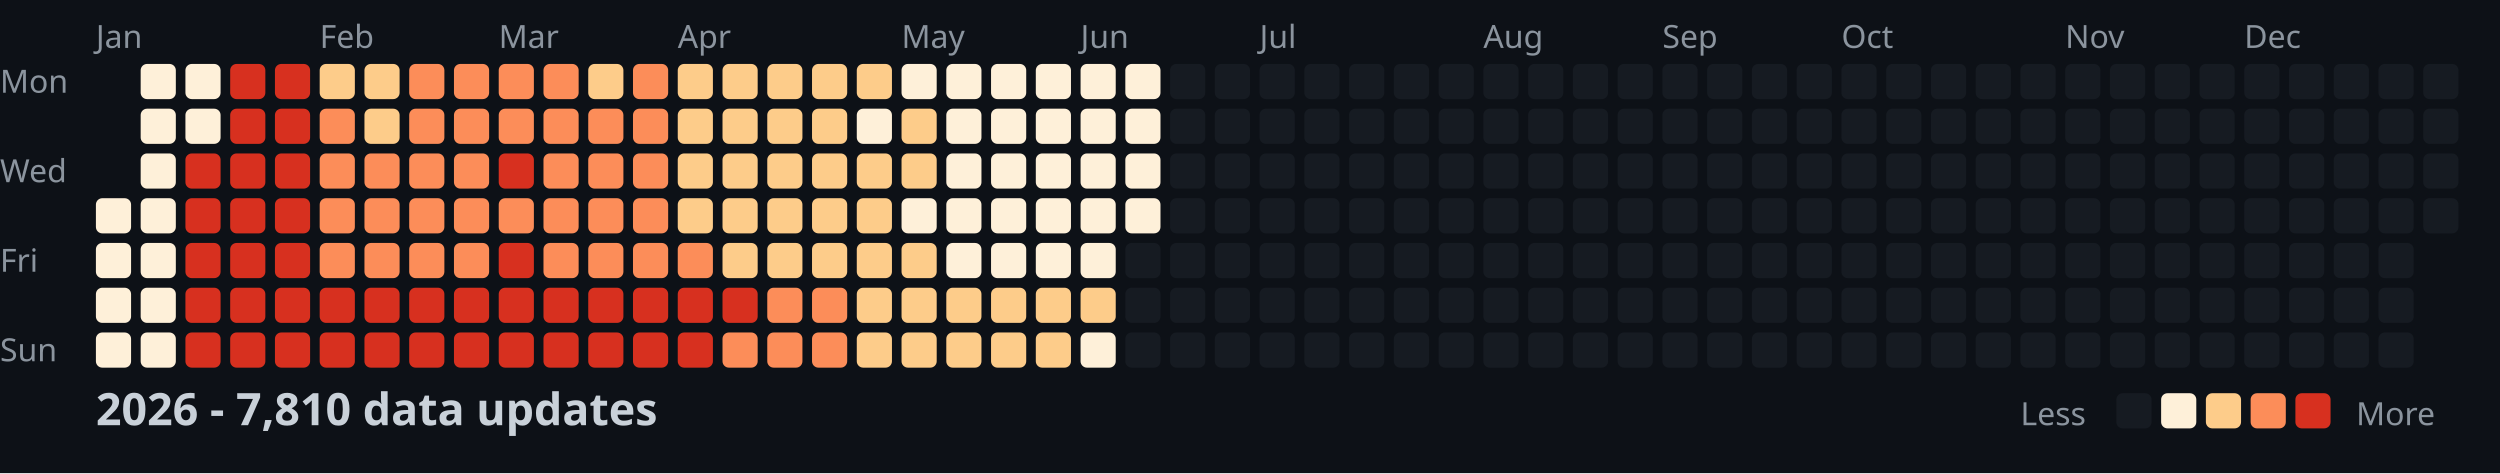
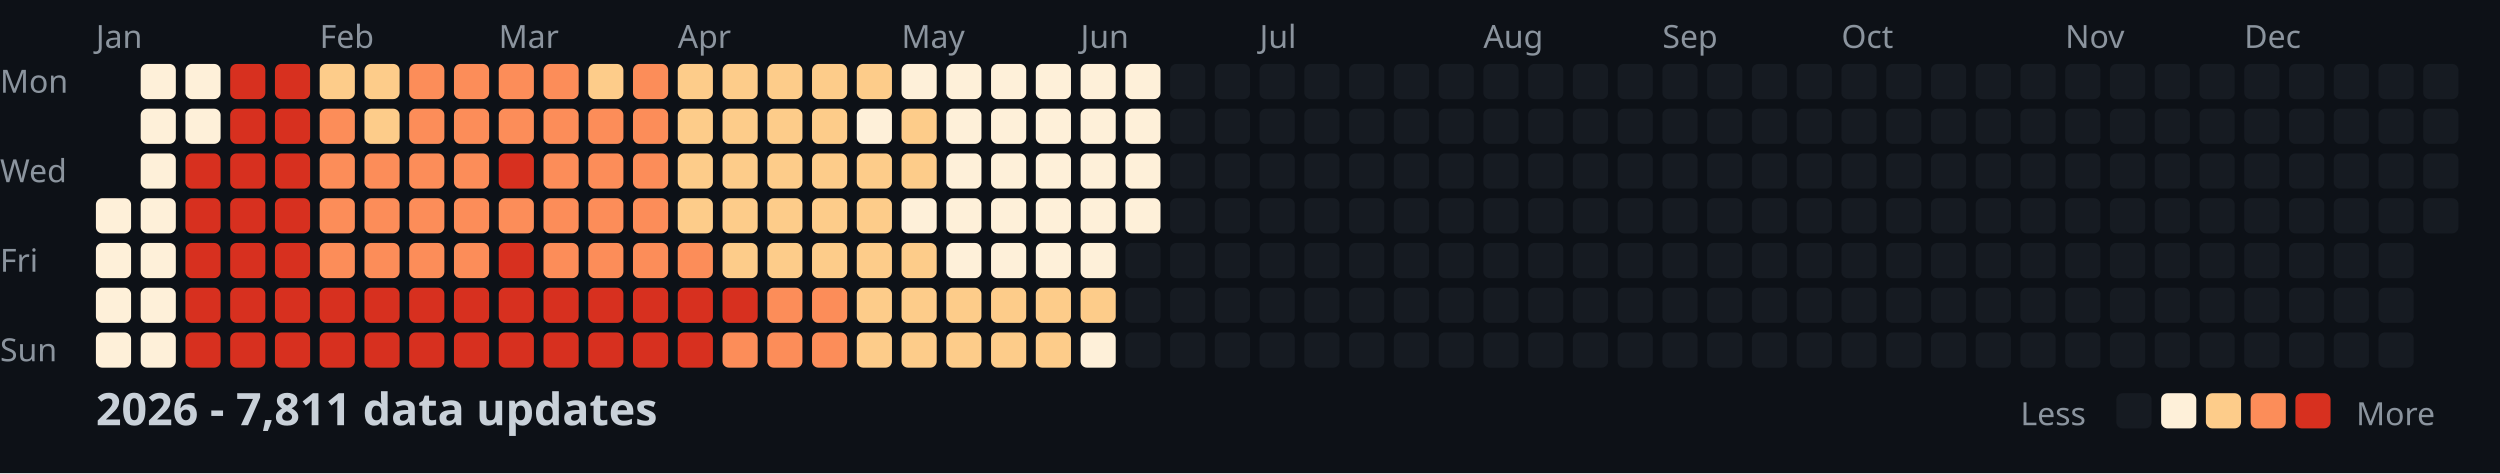
<svg xmlns="http://www.w3.org/2000/svg" width="782" height="148">
  <style>
    .month { font: 10px sans-serif; fill: #8b949e; }
    .day { font: 10px sans-serif; fill: #8b949e; }
    .title { font: bold 14px sans-serif; fill: #c9d1d9; }
    .legend { font: 10px sans-serif; fill: #8b949e; }
  </style>
  <rect width="100%" height="100%" fill="#0d1117" />
  <text x="0" y="29" class="day">Mon</text>
  <text x="0" y="57" class="day">Wed</text>
  <text x="0" y="85" class="day">Fri</text>
  <text x="0" y="113" class="day">Sun</text>
  <text x="30" y="15" class="month">Jan</text>
  <text x="100" y="15" class="month">Feb</text>
  <text x="156" y="15" class="month">Mar</text>
  <text x="212" y="15" class="month">Apr</text>
  <text x="282" y="15" class="month">May</text>
  <text x="338" y="15" class="month">Jun</text>
  <text x="394" y="15" class="month">Jul</text>
  <text x="464" y="15" class="month">Aug</text>
  <text x="520" y="15" class="month">Sep</text>
  <text x="576" y="15" class="month">Oct</text>
  <text x="646" y="15" class="month">Nov</text>
  <text x="702" y="15" class="month">Dec</text>
  <rect x="30" y="62" width="11" height="11" fill="#fef0d9" rx="2" />
  <rect x="30" y="76" width="11" height="11" fill="#fef0d9" rx="2" />
  <rect x="30" y="90" width="11" height="11" fill="#fef0d9" rx="2" />
  <rect x="30" y="104" width="11" height="11" fill="#fef0d9" rx="2" />
  <rect x="44" y="20" width="11" height="11" fill="#fef0d9" rx="2" />
  <rect x="44" y="34" width="11" height="11" fill="#fef0d9" rx="2" />
  <rect x="44" y="48" width="11" height="11" fill="#fef0d9" rx="2" />
  <rect x="44" y="62" width="11" height="11" fill="#fef0d9" rx="2" />
  <rect x="44" y="76" width="11" height="11" fill="#fef0d9" rx="2" />
  <rect x="44" y="90" width="11" height="11" fill="#fef0d9" rx="2" />
  <rect x="44" y="104" width="11" height="11" fill="#fef0d9" rx="2" />
  <rect x="58" y="20" width="11" height="11" fill="#fef0d9" rx="2" />
  <rect x="58" y="34" width="11" height="11" fill="#fef0d9" rx="2" />
  <rect x="58" y="48" width="11" height="11" fill="#d7301f" rx="2" />
  <rect x="58" y="62" width="11" height="11" fill="#d7301f" rx="2" />
  <rect x="58" y="76" width="11" height="11" fill="#d7301f" rx="2" />
  <rect x="58" y="90" width="11" height="11" fill="#d7301f" rx="2" />
  <rect x="58" y="104" width="11" height="11" fill="#d7301f" rx="2" />
  <rect x="72" y="20" width="11" height="11" fill="#d7301f" rx="2" />
  <rect x="72" y="34" width="11" height="11" fill="#d7301f" rx="2" />
  <rect x="72" y="48" width="11" height="11" fill="#d7301f" rx="2" />
  <rect x="72" y="62" width="11" height="11" fill="#d7301f" rx="2" />
  <rect x="72" y="76" width="11" height="11" fill="#d7301f" rx="2" />
  <rect x="72" y="90" width="11" height="11" fill="#d7301f" rx="2" />
  <rect x="72" y="104" width="11" height="11" fill="#d7301f" rx="2" />
  <rect x="86" y="20" width="11" height="11" fill="#d7301f" rx="2" />
  <rect x="86" y="34" width="11" height="11" fill="#d7301f" rx="2" />
  <rect x="86" y="48" width="11" height="11" fill="#d7301f" rx="2" />
  <rect x="86" y="62" width="11" height="11" fill="#d7301f" rx="2" />
  <rect x="86" y="76" width="11" height="11" fill="#d7301f" rx="2" />
  <rect x="86" y="90" width="11" height="11" fill="#d7301f" rx="2" />
  <rect x="86" y="104" width="11" height="11" fill="#d7301f" rx="2" />
  <rect x="100" y="20" width="11" height="11" fill="#fdcc8a" rx="2" />
  <rect x="100" y="34" width="11" height="11" fill="#fc8d59" rx="2" />
  <rect x="100" y="48" width="11" height="11" fill="#fc8d59" rx="2" />
  <rect x="100" y="62" width="11" height="11" fill="#fc8d59" rx="2" />
  <rect x="100" y="76" width="11" height="11" fill="#fc8d59" rx="2" />
  <rect x="100" y="90" width="11" height="11" fill="#d7301f" rx="2" />
  <rect x="100" y="104" width="11" height="11" fill="#d7301f" rx="2" />
  <rect x="114" y="20" width="11" height="11" fill="#fdcc8a" rx="2" />
  <rect x="114" y="34" width="11" height="11" fill="#fdcc8a" rx="2" />
  <rect x="114" y="48" width="11" height="11" fill="#fc8d59" rx="2" />
  <rect x="114" y="62" width="11" height="11" fill="#fc8d59" rx="2" />
  <rect x="114" y="76" width="11" height="11" fill="#fc8d59" rx="2" />
  <rect x="114" y="90" width="11" height="11" fill="#d7301f" rx="2" />
  <rect x="114" y="104" width="11" height="11" fill="#d7301f" rx="2" />
  <rect x="128" y="20" width="11" height="11" fill="#fc8d59" rx="2" />
  <rect x="128" y="34" width="11" height="11" fill="#fc8d59" rx="2" />
  <rect x="128" y="48" width="11" height="11" fill="#fc8d59" rx="2" />
  <rect x="128" y="62" width="11" height="11" fill="#fc8d59" rx="2" />
  <rect x="128" y="76" width="11" height="11" fill="#fc8d59" rx="2" />
  <rect x="128" y="90" width="11" height="11" fill="#d7301f" rx="2" />
  <rect x="128" y="104" width="11" height="11" fill="#d7301f" rx="2" />
  <rect x="142" y="20" width="11" height="11" fill="#fc8d59" rx="2" />
  <rect x="142" y="34" width="11" height="11" fill="#fc8d59" rx="2" />
  <rect x="142" y="48" width="11" height="11" fill="#fc8d59" rx="2" />
  <rect x="142" y="62" width="11" height="11" fill="#fc8d59" rx="2" />
  <rect x="142" y="76" width="11" height="11" fill="#fc8d59" rx="2" />
  <rect x="142" y="90" width="11" height="11" fill="#d7301f" rx="2" />
  <rect x="142" y="104" width="11" height="11" fill="#d7301f" rx="2" />
  <rect x="156" y="20" width="11" height="11" fill="#fc8d59" rx="2" />
  <rect x="156" y="34" width="11" height="11" fill="#fc8d59" rx="2" />
  <rect x="156" y="48" width="11" height="11" fill="#d7301f" rx="2" />
  <rect x="156" y="62" width="11" height="11" fill="#fc8d59" rx="2" />
  <rect x="156" y="76" width="11" height="11" fill="#d7301f" rx="2" />
  <rect x="156" y="90" width="11" height="11" fill="#d7301f" rx="2" />
  <rect x="156" y="104" width="11" height="11" fill="#d7301f" rx="2" />
  <rect x="170" y="20" width="11" height="11" fill="#fc8d59" rx="2" />
  <rect x="170" y="34" width="11" height="11" fill="#fc8d59" rx="2" />
  <rect x="170" y="48" width="11" height="11" fill="#fc8d59" rx="2" />
  <rect x="170" y="62" width="11" height="11" fill="#fc8d59" rx="2" />
  <rect x="170" y="76" width="11" height="11" fill="#fc8d59" rx="2" />
  <rect x="170" y="90" width="11" height="11" fill="#d7301f" rx="2" />
  <rect x="170" y="104" width="11" height="11" fill="#d7301f" rx="2" />
  <rect x="184" y="20" width="11" height="11" fill="#fdcc8a" rx="2" />
  <rect x="184" y="34" width="11" height="11" fill="#fc8d59" rx="2" />
  <rect x="184" y="48" width="11" height="11" fill="#fc8d59" rx="2" />
  <rect x="184" y="62" width="11" height="11" fill="#fc8d59" rx="2" />
  <rect x="184" y="76" width="11" height="11" fill="#fc8d59" rx="2" />
  <rect x="184" y="90" width="11" height="11" fill="#d7301f" rx="2" />
  <rect x="184" y="104" width="11" height="11" fill="#d7301f" rx="2" />
  <rect x="198" y="20" width="11" height="11" fill="#fc8d59" rx="2" />
  <rect x="198" y="34" width="11" height="11" fill="#fc8d59" rx="2" />
  <rect x="198" y="48" width="11" height="11" fill="#fc8d59" rx="2" />
  <rect x="198" y="62" width="11" height="11" fill="#fc8d59" rx="2" />
  <rect x="198" y="76" width="11" height="11" fill="#fc8d59" rx="2" />
  <rect x="198" y="90" width="11" height="11" fill="#d7301f" rx="2" />
  <rect x="198" y="104" width="11" height="11" fill="#d7301f" rx="2" />
  <rect x="212" y="20" width="11" height="11" fill="#fdcc8a" rx="2" />
  <rect x="212" y="34" width="11" height="11" fill="#fdcc8a" rx="2" />
  <rect x="212" y="48" width="11" height="11" fill="#fdcc8a" rx="2" />
  <rect x="212" y="62" width="11" height="11" fill="#fdcc8a" rx="2" />
  <rect x="212" y="76" width="11" height="11" fill="#fc8d59" rx="2" />
  <rect x="212" y="90" width="11" height="11" fill="#d7301f" rx="2" />
  <rect x="212" y="104" width="11" height="11" fill="#d7301f" rx="2" />
  <rect x="226" y="20" width="11" height="11" fill="#fdcc8a" rx="2" />
  <rect x="226" y="34" width="11" height="11" fill="#fdcc8a" rx="2" />
  <rect x="226" y="48" width="11" height="11" fill="#fdcc8a" rx="2" />
  <rect x="226" y="62" width="11" height="11" fill="#fdcc8a" rx="2" />
  <rect x="226" y="76" width="11" height="11" fill="#fdcc8a" rx="2" />
  <rect x="226" y="90" width="11" height="11" fill="#d7301f" rx="2" />
  <rect x="226" y="104" width="11" height="11" fill="#fc8d59" rx="2" />
  <rect x="240" y="20" width="11" height="11" fill="#fdcc8a" rx="2" />
  <rect x="240" y="34" width="11" height="11" fill="#fdcc8a" rx="2" />
  <rect x="240" y="48" width="11" height="11" fill="#fdcc8a" rx="2" />
  <rect x="240" y="62" width="11" height="11" fill="#fdcc8a" rx="2" />
  <rect x="240" y="76" width="11" height="11" fill="#fdcc8a" rx="2" />
  <rect x="240" y="90" width="11" height="11" fill="#fc8d59" rx="2" />
  <rect x="240" y="104" width="11" height="11" fill="#fc8d59" rx="2" />
  <rect x="254" y="20" width="11" height="11" fill="#fdcc8a" rx="2" />
  <rect x="254" y="34" width="11" height="11" fill="#fdcc8a" rx="2" />
  <rect x="254" y="48" width="11" height="11" fill="#fdcc8a" rx="2" />
  <rect x="254" y="62" width="11" height="11" fill="#fdcc8a" rx="2" />
  <rect x="254" y="76" width="11" height="11" fill="#fdcc8a" rx="2" />
  <rect x="254" y="90" width="11" height="11" fill="#fc8d59" rx="2" />
  <rect x="254" y="104" width="11" height="11" fill="#fc8d59" rx="2" />
  <rect x="268" y="20" width="11" height="11" fill="#fdcc8a" rx="2" />
  <rect x="268" y="34" width="11" height="11" fill="#fef0d9" rx="2" />
  <rect x="268" y="48" width="11" height="11" fill="#fdcc8a" rx="2" />
  <rect x="268" y="62" width="11" height="11" fill="#fdcc8a" rx="2" />
  <rect x="268" y="76" width="11" height="11" fill="#fdcc8a" rx="2" />
  <rect x="268" y="90" width="11" height="11" fill="#fdcc8a" rx="2" />
  <rect x="268" y="104" width="11" height="11" fill="#fdcc8a" rx="2" />
  <rect x="282" y="20" width="11" height="11" fill="#fef0d9" rx="2" />
  <rect x="282" y="34" width="11" height="11" fill="#fdcc8a" rx="2" />
  <rect x="282" y="48" width="11" height="11" fill="#fdcc8a" rx="2" />
  <rect x="282" y="62" width="11" height="11" fill="#fef0d9" rx="2" />
  <rect x="282" y="76" width="11" height="11" fill="#fdcc8a" rx="2" />
  <rect x="282" y="90" width="11" height="11" fill="#fdcc8a" rx="2" />
  <rect x="282" y="104" width="11" height="11" fill="#fdcc8a" rx="2" />
  <rect x="296" y="20" width="11" height="11" fill="#fef0d9" rx="2" />
  <rect x="296" y="34" width="11" height="11" fill="#fef0d9" rx="2" />
  <rect x="296" y="48" width="11" height="11" fill="#fef0d9" rx="2" />
  <rect x="296" y="62" width="11" height="11" fill="#fef0d9" rx="2" />
  <rect x="296" y="76" width="11" height="11" fill="#fef0d9" rx="2" />
  <rect x="296" y="90" width="11" height="11" fill="#fdcc8a" rx="2" />
  <rect x="296" y="104" width="11" height="11" fill="#fdcc8a" rx="2" />
  <rect x="310" y="20" width="11" height="11" fill="#fef0d9" rx="2" />
  <rect x="310" y="34" width="11" height="11" fill="#fef0d9" rx="2" />
  <rect x="310" y="48" width="11" height="11" fill="#fef0d9" rx="2" />
  <rect x="310" y="62" width="11" height="11" fill="#fef0d9" rx="2" />
  <rect x="310" y="76" width="11" height="11" fill="#fef0d9" rx="2" />
  <rect x="310" y="90" width="11" height="11" fill="#fdcc8a" rx="2" />
  <rect x="310" y="104" width="11" height="11" fill="#fdcc8a" rx="2" />
  <rect x="324" y="20" width="11" height="11" fill="#fef0d9" rx="2" />
  <rect x="324" y="34" width="11" height="11" fill="#fef0d9" rx="2" />
  <rect x="324" y="48" width="11" height="11" fill="#fef0d9" rx="2" />
  <rect x="324" y="62" width="11" height="11" fill="#fef0d9" rx="2" />
  <rect x="324" y="76" width="11" height="11" fill="#fef0d9" rx="2" />
  <rect x="324" y="90" width="11" height="11" fill="#fdcc8a" rx="2" />
  <rect x="324" y="104" width="11" height="11" fill="#fdcc8a" rx="2" />
  <rect x="338" y="20" width="11" height="11" fill="#fef0d9" rx="2" />
  <rect x="338" y="34" width="11" height="11" fill="#fef0d9" rx="2" />
  <rect x="338" y="48" width="11" height="11" fill="#fef0d9" rx="2" />
  <rect x="338" y="62" width="11" height="11" fill="#fef0d9" rx="2" />
  <rect x="338" y="76" width="11" height="11" fill="#fef0d9" rx="2" />
  <rect x="338" y="90" width="11" height="11" fill="#fdcc8a" rx="2" />
  <rect x="338" y="104" width="11" height="11" fill="#fef0d9" rx="2" />
  <rect x="352" y="20" width="11" height="11" fill="#fef0d9" rx="2" />
  <rect x="352" y="34" width="11" height="11" fill="#fef0d9" rx="2" />
  <rect x="352" y="48" width="11" height="11" fill="#fef0d9" rx="2" />
  <rect x="352" y="62" width="11" height="11" fill="#fef0d9" rx="2" />
  <rect x="352" y="76" width="11" height="11" fill="#161b22" rx="2" />
  <rect x="352" y="90" width="11" height="11" fill="#161b22" rx="2" />
  <rect x="352" y="104" width="11" height="11" fill="#161b22" rx="2" />
  <rect x="366" y="20" width="11" height="11" fill="#161b22" rx="2" />
  <rect x="366" y="34" width="11" height="11" fill="#161b22" rx="2" />
  <rect x="366" y="48" width="11" height="11" fill="#161b22" rx="2" />
  <rect x="366" y="62" width="11" height="11" fill="#161b22" rx="2" />
  <rect x="366" y="76" width="11" height="11" fill="#161b22" rx="2" />
  <rect x="366" y="90" width="11" height="11" fill="#161b22" rx="2" />
  <rect x="366" y="104" width="11" height="11" fill="#161b22" rx="2" />
  <rect x="380" y="20" width="11" height="11" fill="#161b22" rx="2" />
  <rect x="380" y="34" width="11" height="11" fill="#161b22" rx="2" />
  <rect x="380" y="48" width="11" height="11" fill="#161b22" rx="2" />
  <rect x="380" y="62" width="11" height="11" fill="#161b22" rx="2" />
  <rect x="380" y="76" width="11" height="11" fill="#161b22" rx="2" />
  <rect x="380" y="90" width="11" height="11" fill="#161b22" rx="2" />
  <rect x="380" y="104" width="11" height="11" fill="#161b22" rx="2" />
  <rect x="394" y="20" width="11" height="11" fill="#161b22" rx="2" />
  <rect x="394" y="34" width="11" height="11" fill="#161b22" rx="2" />
  <rect x="394" y="48" width="11" height="11" fill="#161b22" rx="2" />
  <rect x="394" y="62" width="11" height="11" fill="#161b22" rx="2" />
  <rect x="394" y="76" width="11" height="11" fill="#161b22" rx="2" />
  <rect x="394" y="90" width="11" height="11" fill="#161b22" rx="2" />
  <rect x="394" y="104" width="11" height="11" fill="#161b22" rx="2" />
  <rect x="408" y="20" width="11" height="11" fill="#161b22" rx="2" />
  <rect x="408" y="34" width="11" height="11" fill="#161b22" rx="2" />
  <rect x="408" y="48" width="11" height="11" fill="#161b22" rx="2" />
  <rect x="408" y="62" width="11" height="11" fill="#161b22" rx="2" />
  <rect x="408" y="76" width="11" height="11" fill="#161b22" rx="2" />
  <rect x="408" y="90" width="11" height="11" fill="#161b22" rx="2" />
  <rect x="408" y="104" width="11" height="11" fill="#161b22" rx="2" />
  <rect x="422" y="20" width="11" height="11" fill="#161b22" rx="2" />
  <rect x="422" y="34" width="11" height="11" fill="#161b22" rx="2" />
  <rect x="422" y="48" width="11" height="11" fill="#161b22" rx="2" />
  <rect x="422" y="62" width="11" height="11" fill="#161b22" rx="2" />
  <rect x="422" y="76" width="11" height="11" fill="#161b22" rx="2" />
  <rect x="422" y="90" width="11" height="11" fill="#161b22" rx="2" />
  <rect x="422" y="104" width="11" height="11" fill="#161b22" rx="2" />
  <rect x="436" y="20" width="11" height="11" fill="#161b22" rx="2" />
  <rect x="436" y="34" width="11" height="11" fill="#161b22" rx="2" />
  <rect x="436" y="48" width="11" height="11" fill="#161b22" rx="2" />
  <rect x="436" y="62" width="11" height="11" fill="#161b22" rx="2" />
  <rect x="436" y="76" width="11" height="11" fill="#161b22" rx="2" />
  <rect x="436" y="90" width="11" height="11" fill="#161b22" rx="2" />
  <rect x="436" y="104" width="11" height="11" fill="#161b22" rx="2" />
  <rect x="450" y="20" width="11" height="11" fill="#161b22" rx="2" />
  <rect x="450" y="34" width="11" height="11" fill="#161b22" rx="2" />
  <rect x="450" y="48" width="11" height="11" fill="#161b22" rx="2" />
  <rect x="450" y="62" width="11" height="11" fill="#161b22" rx="2" />
  <rect x="450" y="76" width="11" height="11" fill="#161b22" rx="2" />
  <rect x="450" y="90" width="11" height="11" fill="#161b22" rx="2" />
  <rect x="450" y="104" width="11" height="11" fill="#161b22" rx="2" />
  <rect x="464" y="20" width="11" height="11" fill="#161b22" rx="2" />
  <rect x="464" y="34" width="11" height="11" fill="#161b22" rx="2" />
  <rect x="464" y="48" width="11" height="11" fill="#161b22" rx="2" />
  <rect x="464" y="62" width="11" height="11" fill="#161b22" rx="2" />
  <rect x="464" y="76" width="11" height="11" fill="#161b22" rx="2" />
  <rect x="464" y="90" width="11" height="11" fill="#161b22" rx="2" />
  <rect x="464" y="104" width="11" height="11" fill="#161b22" rx="2" />
  <rect x="478" y="20" width="11" height="11" fill="#161b22" rx="2" />
  <rect x="478" y="34" width="11" height="11" fill="#161b22" rx="2" />
  <rect x="478" y="48" width="11" height="11" fill="#161b22" rx="2" />
  <rect x="478" y="62" width="11" height="11" fill="#161b22" rx="2" />
  <rect x="478" y="76" width="11" height="11" fill="#161b22" rx="2" />
  <rect x="478" y="90" width="11" height="11" fill="#161b22" rx="2" />
  <rect x="478" y="104" width="11" height="11" fill="#161b22" rx="2" />
  <rect x="492" y="20" width="11" height="11" fill="#161b22" rx="2" />
  <rect x="492" y="34" width="11" height="11" fill="#161b22" rx="2" />
  <rect x="492" y="48" width="11" height="11" fill="#161b22" rx="2" />
  <rect x="492" y="62" width="11" height="11" fill="#161b22" rx="2" />
  <rect x="492" y="76" width="11" height="11" fill="#161b22" rx="2" />
  <rect x="492" y="90" width="11" height="11" fill="#161b22" rx="2" />
  <rect x="492" y="104" width="11" height="11" fill="#161b22" rx="2" />
  <rect x="506" y="20" width="11" height="11" fill="#161b22" rx="2" />
  <rect x="506" y="34" width="11" height="11" fill="#161b22" rx="2" />
  <rect x="506" y="48" width="11" height="11" fill="#161b22" rx="2" />
  <rect x="506" y="62" width="11" height="11" fill="#161b22" rx="2" />
  <rect x="506" y="76" width="11" height="11" fill="#161b22" rx="2" />
  <rect x="506" y="90" width="11" height="11" fill="#161b22" rx="2" />
  <rect x="506" y="104" width="11" height="11" fill="#161b22" rx="2" />
  <rect x="520" y="20" width="11" height="11" fill="#161b22" rx="2" />
  <rect x="520" y="34" width="11" height="11" fill="#161b22" rx="2" />
  <rect x="520" y="48" width="11" height="11" fill="#161b22" rx="2" />
  <rect x="520" y="62" width="11" height="11" fill="#161b22" rx="2" />
  <rect x="520" y="76" width="11" height="11" fill="#161b22" rx="2" />
  <rect x="520" y="90" width="11" height="11" fill="#161b22" rx="2" />
  <rect x="520" y="104" width="11" height="11" fill="#161b22" rx="2" />
  <rect x="534" y="20" width="11" height="11" fill="#161b22" rx="2" />
  <rect x="534" y="34" width="11" height="11" fill="#161b22" rx="2" />
  <rect x="534" y="48" width="11" height="11" fill="#161b22" rx="2" />
  <rect x="534" y="62" width="11" height="11" fill="#161b22" rx="2" />
  <rect x="534" y="76" width="11" height="11" fill="#161b22" rx="2" />
  <rect x="534" y="90" width="11" height="11" fill="#161b22" rx="2" />
  <rect x="534" y="104" width="11" height="11" fill="#161b22" rx="2" />
  <rect x="548" y="20" width="11" height="11" fill="#161b22" rx="2" />
  <rect x="548" y="34" width="11" height="11" fill="#161b22" rx="2" />
  <rect x="548" y="48" width="11" height="11" fill="#161b22" rx="2" />
  <rect x="548" y="62" width="11" height="11" fill="#161b22" rx="2" />
  <rect x="548" y="76" width="11" height="11" fill="#161b22" rx="2" />
  <rect x="548" y="90" width="11" height="11" fill="#161b22" rx="2" />
  <rect x="548" y="104" width="11" height="11" fill="#161b22" rx="2" />
  <rect x="562" y="20" width="11" height="11" fill="#161b22" rx="2" />
  <rect x="562" y="34" width="11" height="11" fill="#161b22" rx="2" />
  <rect x="562" y="48" width="11" height="11" fill="#161b22" rx="2" />
  <rect x="562" y="62" width="11" height="11" fill="#161b22" rx="2" />
  <rect x="562" y="76" width="11" height="11" fill="#161b22" rx="2" />
  <rect x="562" y="90" width="11" height="11" fill="#161b22" rx="2" />
  <rect x="562" y="104" width="11" height="11" fill="#161b22" rx="2" />
  <rect x="576" y="20" width="11" height="11" fill="#161b22" rx="2" />
  <rect x="576" y="34" width="11" height="11" fill="#161b22" rx="2" />
  <rect x="576" y="48" width="11" height="11" fill="#161b22" rx="2" />
  <rect x="576" y="62" width="11" height="11" fill="#161b22" rx="2" />
  <rect x="576" y="76" width="11" height="11" fill="#161b22" rx="2" />
  <rect x="576" y="90" width="11" height="11" fill="#161b22" rx="2" />
  <rect x="576" y="104" width="11" height="11" fill="#161b22" rx="2" />
  <rect x="590" y="20" width="11" height="11" fill="#161b22" rx="2" />
  <rect x="590" y="34" width="11" height="11" fill="#161b22" rx="2" />
  <rect x="590" y="48" width="11" height="11" fill="#161b22" rx="2" />
  <rect x="590" y="62" width="11" height="11" fill="#161b22" rx="2" />
  <rect x="590" y="76" width="11" height="11" fill="#161b22" rx="2" />
  <rect x="590" y="90" width="11" height="11" fill="#161b22" rx="2" />
  <rect x="590" y="104" width="11" height="11" fill="#161b22" rx="2" />
  <rect x="604" y="20" width="11" height="11" fill="#161b22" rx="2" />
  <rect x="604" y="34" width="11" height="11" fill="#161b22" rx="2" />
  <rect x="604" y="48" width="11" height="11" fill="#161b22" rx="2" />
  <rect x="604" y="62" width="11" height="11" fill="#161b22" rx="2" />
  <rect x="604" y="76" width="11" height="11" fill="#161b22" rx="2" />
  <rect x="604" y="90" width="11" height="11" fill="#161b22" rx="2" />
  <rect x="604" y="104" width="11" height="11" fill="#161b22" rx="2" />
  <rect x="618" y="20" width="11" height="11" fill="#161b22" rx="2" />
  <rect x="618" y="34" width="11" height="11" fill="#161b22" rx="2" />
  <rect x="618" y="48" width="11" height="11" fill="#161b22" rx="2" />
  <rect x="618" y="62" width="11" height="11" fill="#161b22" rx="2" />
  <rect x="618" y="76" width="11" height="11" fill="#161b22" rx="2" />
  <rect x="618" y="90" width="11" height="11" fill="#161b22" rx="2" />
  <rect x="618" y="104" width="11" height="11" fill="#161b22" rx="2" />
  <rect x="632" y="20" width="11" height="11" fill="#161b22" rx="2" />
  <rect x="632" y="34" width="11" height="11" fill="#161b22" rx="2" />
  <rect x="632" y="48" width="11" height="11" fill="#161b22" rx="2" />
  <rect x="632" y="62" width="11" height="11" fill="#161b22" rx="2" />
  <rect x="632" y="76" width="11" height="11" fill="#161b22" rx="2" />
  <rect x="632" y="90" width="11" height="11" fill="#161b22" rx="2" />
  <rect x="632" y="104" width="11" height="11" fill="#161b22" rx="2" />
  <rect x="646" y="20" width="11" height="11" fill="#161b22" rx="2" />
  <rect x="646" y="34" width="11" height="11" fill="#161b22" rx="2" />
  <rect x="646" y="48" width="11" height="11" fill="#161b22" rx="2" />
  <rect x="646" y="62" width="11" height="11" fill="#161b22" rx="2" />
  <rect x="646" y="76" width="11" height="11" fill="#161b22" rx="2" />
  <rect x="646" y="90" width="11" height="11" fill="#161b22" rx="2" />
  <rect x="646" y="104" width="11" height="11" fill="#161b22" rx="2" />
  <rect x="660" y="20" width="11" height="11" fill="#161b22" rx="2" />
  <rect x="660" y="34" width="11" height="11" fill="#161b22" rx="2" />
  <rect x="660" y="48" width="11" height="11" fill="#161b22" rx="2" />
  <rect x="660" y="62" width="11" height="11" fill="#161b22" rx="2" />
  <rect x="660" y="76" width="11" height="11" fill="#161b22" rx="2" />
  <rect x="660" y="90" width="11" height="11" fill="#161b22" rx="2" />
  <rect x="660" y="104" width="11" height="11" fill="#161b22" rx="2" />
  <rect x="674" y="20" width="11" height="11" fill="#161b22" rx="2" />
  <rect x="674" y="34" width="11" height="11" fill="#161b22" rx="2" />
  <rect x="674" y="48" width="11" height="11" fill="#161b22" rx="2" />
  <rect x="674" y="62" width="11" height="11" fill="#161b22" rx="2" />
  <rect x="674" y="76" width="11" height="11" fill="#161b22" rx="2" />
  <rect x="674" y="90" width="11" height="11" fill="#161b22" rx="2" />
  <rect x="674" y="104" width="11" height="11" fill="#161b22" rx="2" />
  <rect x="688" y="20" width="11" height="11" fill="#161b22" rx="2" />
  <rect x="688" y="34" width="11" height="11" fill="#161b22" rx="2" />
  <rect x="688" y="48" width="11" height="11" fill="#161b22" rx="2" />
  <rect x="688" y="62" width="11" height="11" fill="#161b22" rx="2" />
  <rect x="688" y="76" width="11" height="11" fill="#161b22" rx="2" />
  <rect x="688" y="90" width="11" height="11" fill="#161b22" rx="2" />
  <rect x="688" y="104" width="11" height="11" fill="#161b22" rx="2" />
  <rect x="702" y="20" width="11" height="11" fill="#161b22" rx="2" />
  <rect x="702" y="34" width="11" height="11" fill="#161b22" rx="2" />
  <rect x="702" y="48" width="11" height="11" fill="#161b22" rx="2" />
  <rect x="702" y="62" width="11" height="11" fill="#161b22" rx="2" />
  <rect x="702" y="76" width="11" height="11" fill="#161b22" rx="2" />
  <rect x="702" y="90" width="11" height="11" fill="#161b22" rx="2" />
  <rect x="702" y="104" width="11" height="11" fill="#161b22" rx="2" />
  <rect x="716" y="20" width="11" height="11" fill="#161b22" rx="2" />
  <rect x="716" y="34" width="11" height="11" fill="#161b22" rx="2" />
  <rect x="716" y="48" width="11" height="11" fill="#161b22" rx="2" />
  <rect x="716" y="62" width="11" height="11" fill="#161b22" rx="2" />
  <rect x="716" y="76" width="11" height="11" fill="#161b22" rx="2" />
  <rect x="716" y="90" width="11" height="11" fill="#161b22" rx="2" />
  <rect x="716" y="104" width="11" height="11" fill="#161b22" rx="2" />
  <rect x="730" y="20" width="11" height="11" fill="#161b22" rx="2" />
  <rect x="730" y="34" width="11" height="11" fill="#161b22" rx="2" />
  <rect x="730" y="48" width="11" height="11" fill="#161b22" rx="2" />
  <rect x="730" y="62" width="11" height="11" fill="#161b22" rx="2" />
  <rect x="730" y="76" width="11" height="11" fill="#161b22" rx="2" />
  <rect x="730" y="90" width="11" height="11" fill="#161b22" rx="2" />
  <rect x="730" y="104" width="11" height="11" fill="#161b22" rx="2" />
  <rect x="744" y="20" width="11" height="11" fill="#161b22" rx="2" />
  <rect x="744" y="34" width="11" height="11" fill="#161b22" rx="2" />
  <rect x="744" y="48" width="11" height="11" fill="#161b22" rx="2" />
  <rect x="744" y="62" width="11" height="11" fill="#161b22" rx="2" />
  <rect x="744" y="76" width="11" height="11" fill="#161b22" rx="2" />
  <rect x="744" y="90" width="11" height="11" fill="#161b22" rx="2" />
  <rect x="744" y="104" width="11" height="11" fill="#161b22" rx="2" />
  <rect x="758" y="20" width="11" height="11" fill="#161b22" rx="2" />
  <rect x="758" y="34" width="11" height="11" fill="#161b22" rx="2" />
  <rect x="758" y="48" width="11" height="11" fill="#161b22" rx="2" />
  <rect x="758" y="62" width="11" height="11" fill="#161b22" rx="2" />
-   <text x="30" y="133" class="title">2026 - 7,810 data updates</text>
+   <text x="30" y="133" class="title">2026 - 7,811 data updates</text>
  <text x="632" y="133" class="legend">Less</text>
  <rect x="662" y="123" width="11" height="11" fill="#161b22" rx="2" />
  <rect x="676" y="123" width="11" height="11" fill="#fef0d9" rx="2" />
  <rect x="690" y="123" width="11" height="11" fill="#fdcc8a" rx="2" />
  <rect x="704" y="123" width="11" height="11" fill="#fc8d59" rx="2" />
  <rect x="718" y="123" width="11" height="11" fill="#d7301f" rx="2" />
  <text x="737" y="133" class="legend">More</text>
</svg>
